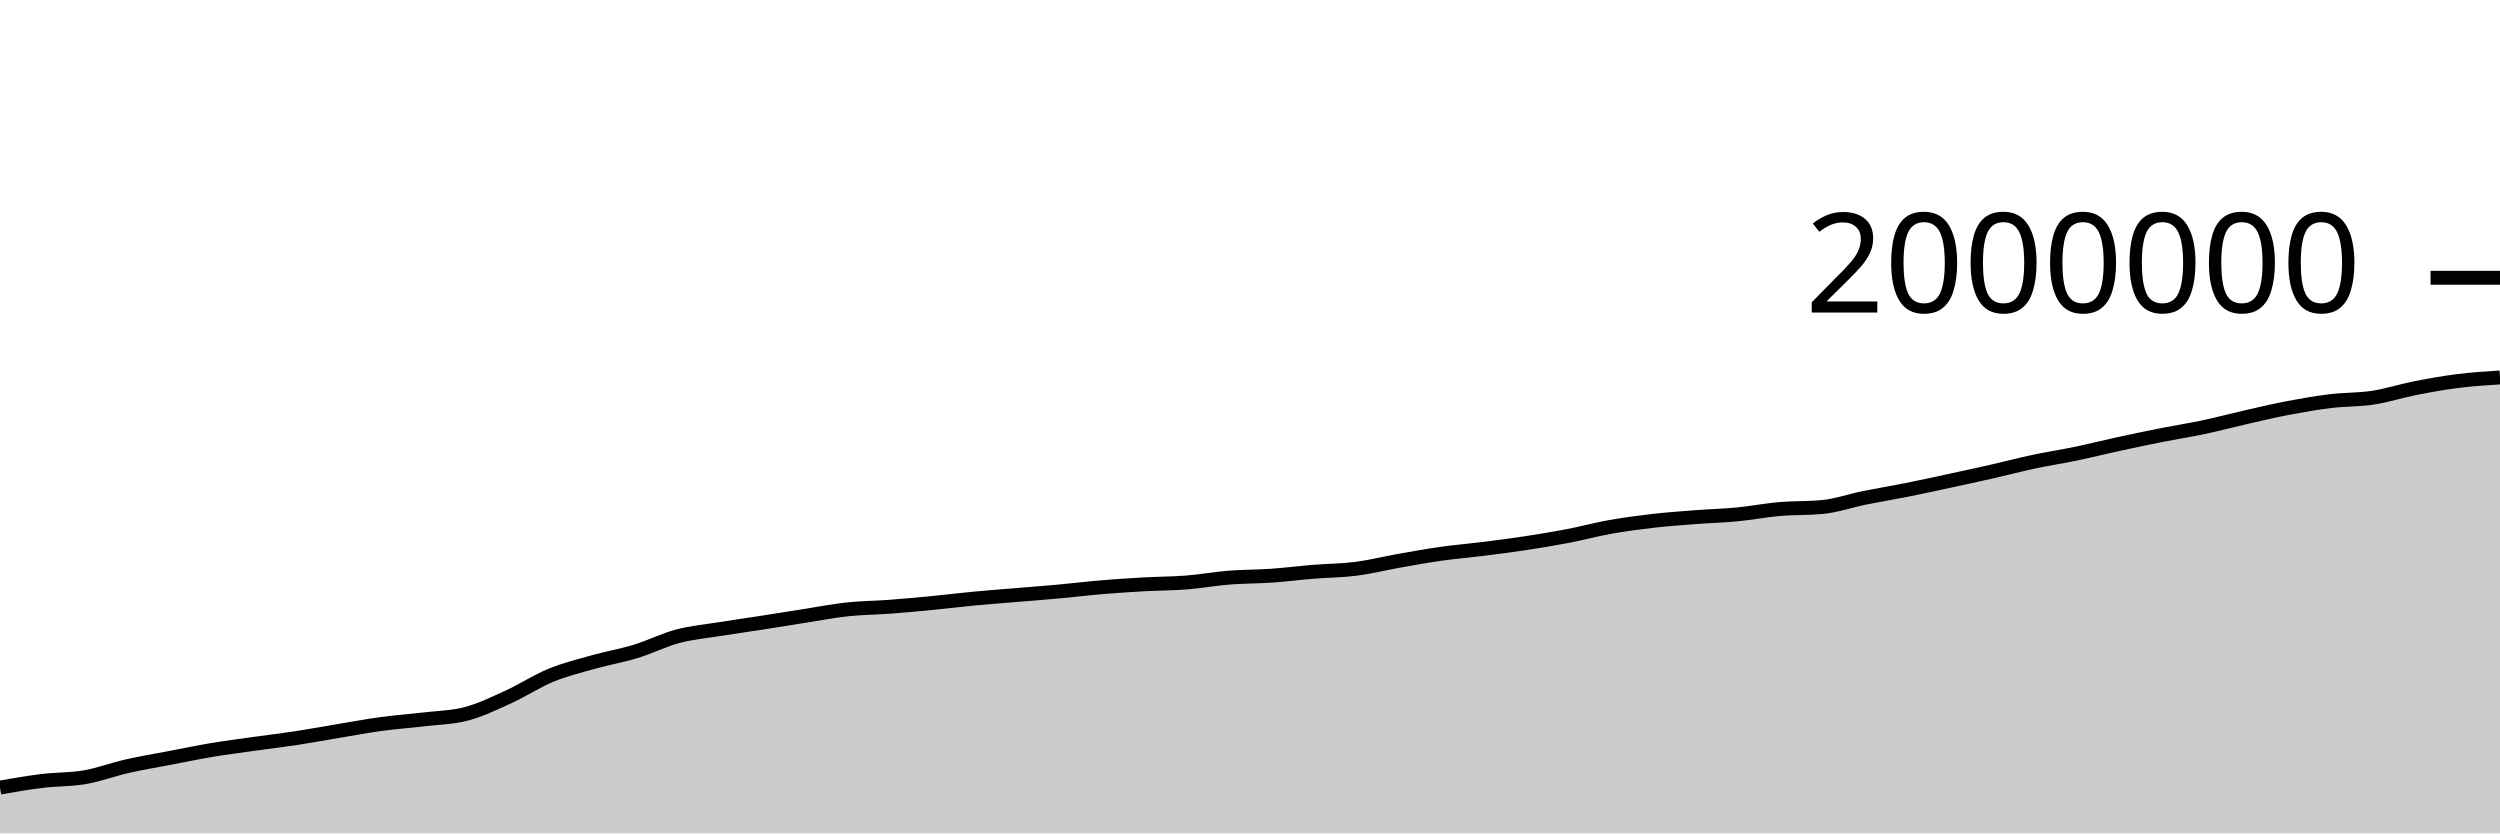
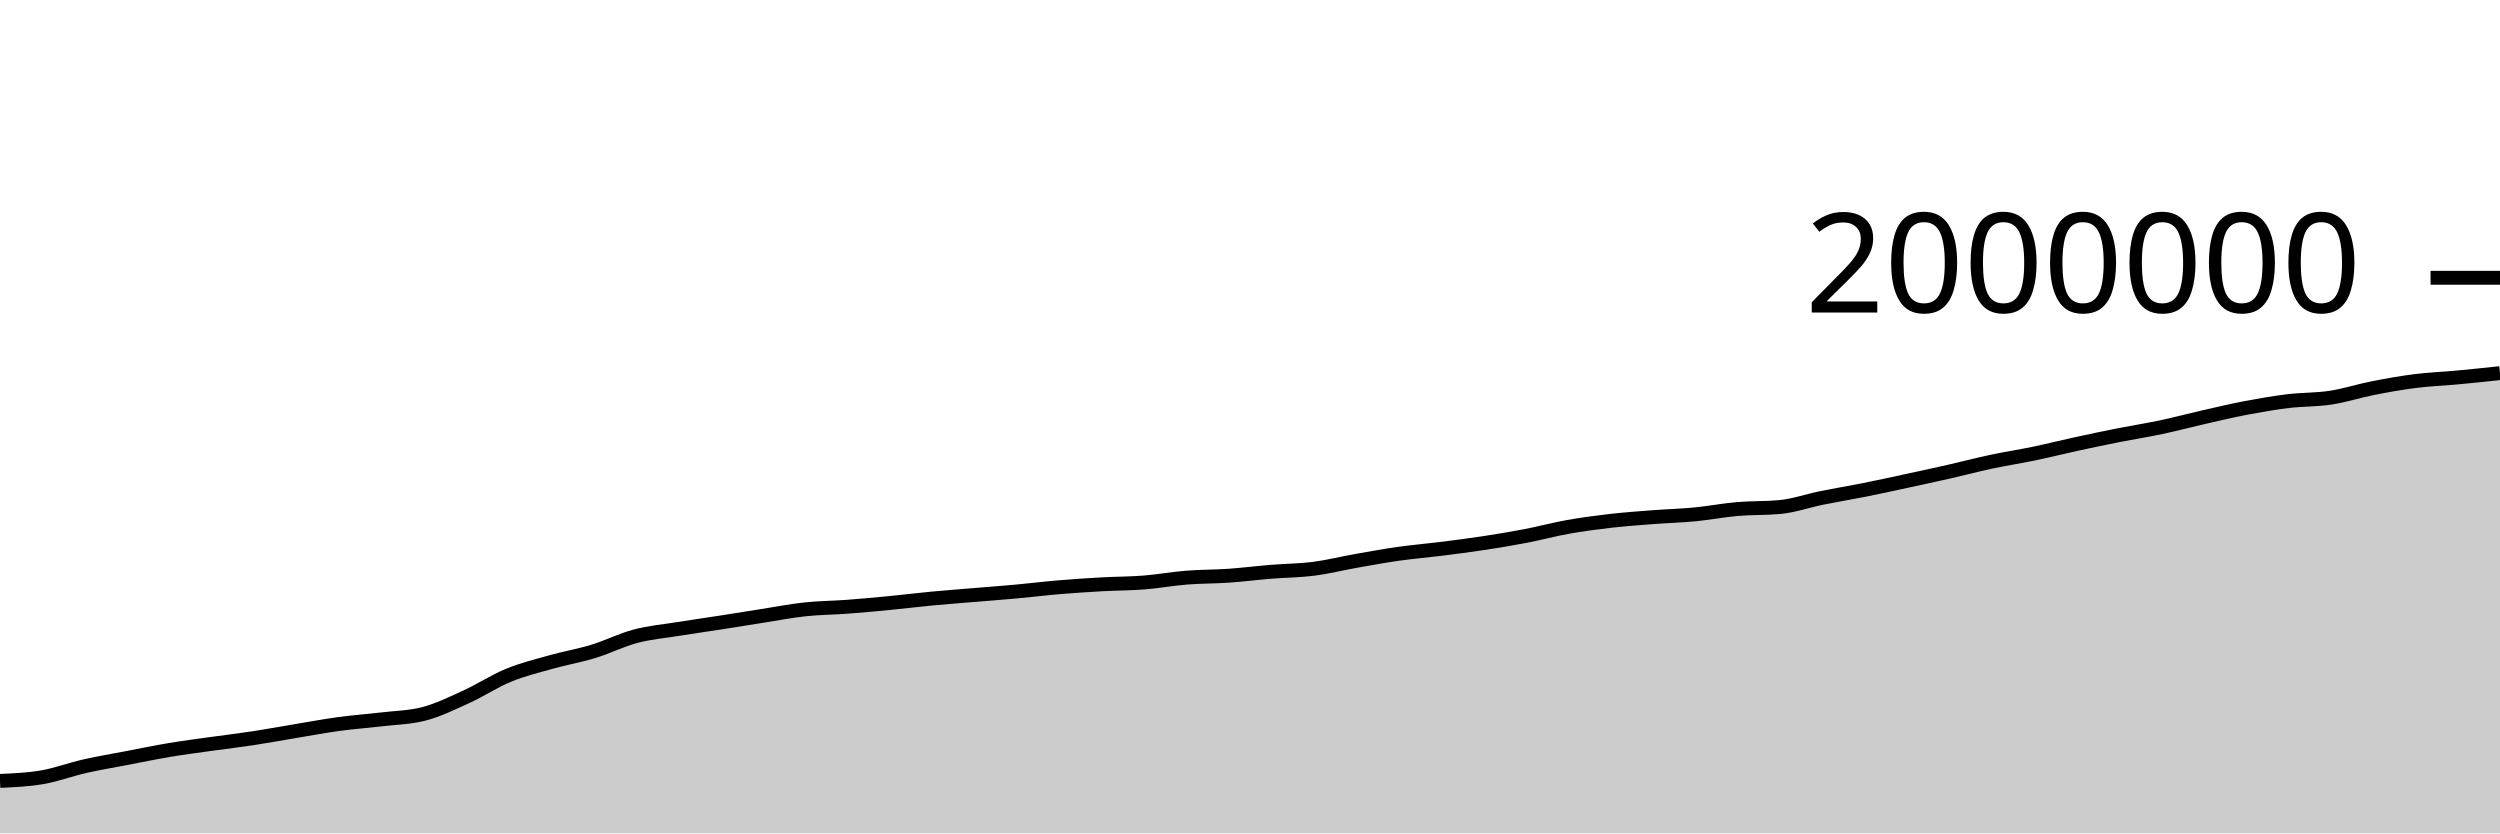
<svg xmlns="http://www.w3.org/2000/svg" viewBox="0 0 180 60">
  <g transform="translate(0,20)">
-     <path class="area" fill="rgba(0, 0, 0, 0.2)" d="M0,36.703C1.017,36.526,2.034,36.348,3.051,36.225C4.068,36.101,5.085,36.136,6.102,35.96C7.119,35.784,8.136,35.399,9.153,35.168C10.169,34.937,11.186,34.77,12.203,34.575C13.22,34.38,14.237,34.168,15.254,33.998C16.271,33.828,17.288,33.7,18.305,33.556C19.322,33.413,20.339,33.294,21.356,33.139C22.373,32.983,23.39,32.793,24.407,32.624C25.424,32.456,26.441,32.265,27.458,32.127C28.475,31.989,29.492,31.917,30.508,31.796C31.525,31.675,32.542,31.664,33.559,31.401C34.576,31.138,35.593,30.64,36.61,30.176C37.627,29.713,38.644,29.039,39.661,28.621C40.678,28.203,41.695,27.956,42.712,27.669C43.729,27.383,44.746,27.213,45.763,26.902C46.78,26.592,47.797,26.076,48.814,25.807C49.831,25.538,50.847,25.452,51.864,25.288C52.881,25.124,53.898,24.982,54.915,24.824C55.932,24.665,56.949,24.498,57.966,24.34C58.983,24.181,60,23.982,61.017,23.873C62.034,23.764,63.051,23.762,64.068,23.685C65.085,23.609,66.102,23.515,67.119,23.416C68.136,23.318,69.153,23.19,70.169,23.094C71.186,22.998,72.203,22.924,73.22,22.839C74.237,22.754,75.254,22.678,76.271,22.585C77.288,22.492,78.305,22.365,79.322,22.28C80.339,22.194,81.356,22.128,82.373,22.071C83.39,22.015,84.407,22.019,85.424,21.939C86.441,21.858,87.458,21.671,88.475,21.59C89.492,21.509,90.508,21.521,91.525,21.451C92.542,21.38,93.559,21.25,94.576,21.167C95.593,21.084,96.61,21.084,97.627,20.954C98.644,20.824,99.661,20.566,100.678,20.386C101.695,20.206,102.712,20.019,103.729,19.875C104.746,19.731,105.763,19.649,106.78,19.521C107.797,19.394,108.814,19.264,109.831,19.109C110.847,18.954,111.864,18.788,112.881,18.593C113.898,18.398,114.915,18.121,115.932,17.939C116.949,17.758,117.966,17.622,118.983,17.505C120,17.388,121.017,17.316,122.034,17.237C123.051,17.159,124.068,17.133,125.085,17.035C126.102,16.937,127.119,16.738,128.136,16.65C129.153,16.562,130.169,16.602,131.186,16.508C132.203,16.413,133.22,16.052,134.237,15.846C135.254,15.64,136.271,15.475,137.288,15.272C138.305,15.069,139.322,14.846,140.339,14.626C141.356,14.407,142.373,14.188,143.39,13.957C144.407,13.726,145.424,13.456,146.441,13.24C147.458,13.024,148.475,12.872,149.492,12.66C150.508,12.448,151.525,12.19,152.542,11.969C153.559,11.748,154.576,11.535,155.593,11.333C156.61,11.132,157.627,10.975,158.644,10.76C159.661,10.545,160.678,10.272,161.695,10.041C162.712,9.81,163.729,9.566,164.746,9.373C165.763,9.18,166.78,9.003,167.797,8.88C168.814,8.757,169.831,8.789,170.847,8.634C171.864,8.478,172.881,8.146,173.898,7.946C174.915,7.746,175.932,7.563,176.949,7.435C177.966,7.306,178.983,7.241,180,7.176L180,40C178.983,40,177.966,40,176.949,40C175.932,40,174.915,40,173.898,40C172.881,40,171.864,40,170.847,40C169.831,40,168.814,40,167.797,40C166.78,40,165.763,40,164.746,40C163.729,40,162.712,40,161.695,40C160.678,40,159.661,40,158.644,40C157.627,40,156.61,40,155.593,40C154.576,40,153.559,40,152.542,40C151.525,40,150.508,40,149.492,40C148.475,40,147.458,40,146.441,40C145.424,40,144.407,40,143.39,40C142.373,40,141.356,40,140.339,40C139.322,40,138.305,40,137.288,40C136.271,40,135.254,40,134.237,40C133.22,40,132.203,40,131.186,40C130.169,40,129.153,40,128.136,40C127.119,40,126.102,40,125.085,40C124.068,40,123.051,40,122.034,40C121.017,40,120,40,118.983,40C117.966,40,116.949,40,115.932,40C114.915,40,113.898,40,112.881,40C111.864,40,110.847,40,109.831,40C108.814,40,107.797,40,106.78,40C105.763,40,104.746,40,103.729,40C102.712,40,101.695,40,100.678,40C99.661,40,98.644,40,97.627,40C96.61,40,95.593,40,94.576,40C93.559,40,92.542,40,91.525,40C90.508,40,89.492,40,88.475,40C87.458,40,86.441,40,85.424,40C84.407,40,83.39,40,82.373,40C81.356,40,80.339,40,79.322,40C78.305,40,77.288,40,76.271,40C75.254,40,74.237,40,73.22,40C72.203,40,71.186,40,70.169,40C69.153,40,68.136,40,67.119,40C66.102,40,65.085,40,64.068,40C63.051,40,62.034,40,61.017,40C60,40,58.983,40,57.966,40C56.949,40,55.932,40,54.915,40C53.898,40,52.881,40,51.864,40C50.847,40,49.831,40,48.814,40C47.797,40,46.78,40,45.763,40C44.746,40,43.729,40,42.712,40C41.695,40,40.678,40,39.661,40C38.644,40,37.627,40,36.61,40C35.593,40,34.576,40,33.559,40C32.542,40,31.525,40,30.508,40C29.492,40,28.475,40,27.458,40C26.441,40,25.424,40,24.407,40C23.39,40,22.373,40,21.356,40C20.339,40,19.322,40,18.305,40C17.288,40,16.271,40,15.254,40C14.237,40,13.22,40,12.203,40C11.186,40,10.169,40,9.153,40C8.136,40,7.119,40,6.102,40C5.085,40,4.068,40,3.051,40C2.034,40,1.017,40,0,40Z" />
-     <path class="line" stroke="black" fill="none" d="M0,36.703C1.017,36.526,2.034,36.348,3.051,36.225C4.068,36.101,5.085,36.136,6.102,35.96C7.119,35.784,8.136,35.399,9.153,35.168C10.169,34.937,11.186,34.77,12.203,34.575C13.22,34.38,14.237,34.168,15.254,33.998C16.271,33.828,17.288,33.7,18.305,33.556C19.322,33.413,20.339,33.294,21.356,33.139C22.373,32.983,23.39,32.793,24.407,32.624C25.424,32.456,26.441,32.265,27.458,32.127C28.475,31.989,29.492,31.917,30.508,31.796C31.525,31.675,32.542,31.664,33.559,31.401C34.576,31.138,35.593,30.64,36.61,30.176C37.627,29.713,38.644,29.039,39.661,28.621C40.678,28.203,41.695,27.956,42.712,27.669C43.729,27.383,44.746,27.213,45.763,26.902C46.78,26.592,47.797,26.076,48.814,25.807C49.831,25.538,50.847,25.452,51.864,25.288C52.881,25.124,53.898,24.982,54.915,24.824C55.932,24.665,56.949,24.498,57.966,24.34C58.983,24.181,60,23.982,61.017,23.873C62.034,23.764,63.051,23.762,64.068,23.685C65.085,23.609,66.102,23.515,67.119,23.416C68.136,23.318,69.153,23.19,70.169,23.094C71.186,22.998,72.203,22.924,73.22,22.839C74.237,22.754,75.254,22.678,76.271,22.585C77.288,22.492,78.305,22.365,79.322,22.28C80.339,22.194,81.356,22.128,82.373,22.071C83.39,22.015,84.407,22.019,85.424,21.939C86.441,21.858,87.458,21.671,88.475,21.59C89.492,21.509,90.508,21.521,91.525,21.451C92.542,21.38,93.559,21.25,94.576,21.167C95.593,21.084,96.61,21.084,97.627,20.954C98.644,20.824,99.661,20.566,100.678,20.386C101.695,20.206,102.712,20.019,103.729,19.875C104.746,19.731,105.763,19.649,106.78,19.521C107.797,19.394,108.814,19.264,109.831,19.109C110.847,18.954,111.864,18.788,112.881,18.593C113.898,18.398,114.915,18.121,115.932,17.939C116.949,17.758,117.966,17.622,118.983,17.505C120,17.388,121.017,17.316,122.034,17.237C123.051,17.159,124.068,17.133,125.085,17.035C126.102,16.937,127.119,16.738,128.136,16.65C129.153,16.562,130.169,16.602,131.186,16.508C132.203,16.413,133.22,16.052,134.237,15.846C135.254,15.64,136.271,15.475,137.288,15.272C138.305,15.069,139.322,14.846,140.339,14.626C141.356,14.407,142.373,14.188,143.39,13.957C144.407,13.726,145.424,13.456,146.441,13.24C147.458,13.024,148.475,12.872,149.492,12.66C150.508,12.448,151.525,12.19,152.542,11.969C153.559,11.748,154.576,11.535,155.593,11.333C156.61,11.132,157.627,10.975,158.644,10.76C159.661,10.545,160.678,10.272,161.695,10.041C162.712,9.81,163.729,9.566,164.746,9.373C165.763,9.18,166.78,9.003,167.797,8.88C168.814,8.757,169.831,8.789,170.847,8.634C171.864,8.478,172.881,8.146,173.898,7.946C174.915,7.746,175.932,7.563,176.949,7.435C177.966,7.306,178.983,7.241,180,7.176" />
+     <path class="area" fill="rgba(0, 0, 0, 0.2)" d="M0,36.225C1.017,36.18,2.034,36.136,3.051,35.96C4.068,35.784,5.085,35.399,6.102,35.168C7.119,34.937,8.136,34.77,9.153,34.575C10.169,34.38,11.186,34.168,12.203,33.998C13.22,33.828,14.237,33.7,15.254,33.556C16.271,33.413,17.288,33.294,18.305,33.139C19.322,32.983,20.339,32.793,21.356,32.624C22.373,32.456,23.39,32.265,24.407,32.127C25.424,31.989,26.441,31.917,27.458,31.796C28.475,31.675,29.492,31.664,30.508,31.401C31.525,31.138,32.542,30.639,33.559,30.176C34.576,29.713,35.593,29.039,36.61,28.621C37.627,28.203,38.644,27.956,39.661,27.669C40.678,27.383,41.695,27.213,42.712,26.902C43.729,26.592,44.746,26.076,45.763,25.807C46.78,25.538,47.797,25.452,48.814,25.288C49.831,25.124,50.847,24.982,51.864,24.824C52.881,24.665,53.898,24.498,54.915,24.34C55.932,24.181,56.949,23.982,57.966,23.873C58.983,23.764,60,23.762,61.017,23.685C62.034,23.609,63.051,23.515,64.068,23.416C65.085,23.318,66.102,23.19,67.119,23.094C68.136,22.998,69.153,22.924,70.169,22.839C71.186,22.754,72.203,22.678,73.22,22.585C74.237,22.492,75.254,22.365,76.271,22.28C77.288,22.194,78.305,22.128,79.322,22.071C80.339,22.015,81.356,22.019,82.373,21.939C83.39,21.858,84.407,21.671,85.424,21.59C86.441,21.509,87.458,21.521,88.475,21.451C89.492,21.38,90.508,21.25,91.525,21.167C92.542,21.084,93.559,21.084,94.576,20.954C95.593,20.824,96.61,20.566,97.627,20.386C98.644,20.206,99.661,20.019,100.678,19.875C101.695,19.731,102.712,19.649,103.729,19.521C104.746,19.394,105.763,19.264,106.78,19.109C107.797,18.954,108.814,18.788,109.831,18.593C110.847,18.398,111.864,18.121,112.881,17.939C113.898,17.758,114.915,17.622,115.932,17.505C116.949,17.388,117.966,17.316,118.983,17.237C120,17.159,121.017,17.133,122.034,17.035C123.051,16.937,124.068,16.738,125.085,16.65C126.102,16.562,127.119,16.602,128.136,16.508C129.153,16.413,130.169,16.052,131.186,15.846C132.203,15.64,133.22,15.475,134.237,15.272C135.254,15.069,136.271,14.846,137.288,14.626C138.305,14.407,139.322,14.188,140.339,13.957C141.356,13.726,142.373,13.456,143.39,13.24C144.407,13.024,145.424,12.872,146.441,12.66C147.458,12.448,148.475,12.19,149.492,11.969C150.508,11.748,151.525,11.535,152.542,11.333C153.559,11.132,154.576,10.975,155.593,10.76C156.61,10.545,157.627,10.272,158.644,10.041C159.661,9.81,160.678,9.566,161.695,9.373C162.712,9.18,163.729,9.003,164.746,8.88C165.763,8.757,166.78,8.789,167.797,8.634C168.814,8.478,169.831,8.146,170.847,7.946C171.864,7.746,172.881,7.563,173.898,7.435C174.915,7.306,175.932,7.271,176.949,7.176C177.966,7.081,178.983,6.973,180,6.865L180,40C178.983,40,177.966,40,176.949,40C175.932,40,174.915,40,173.898,40C172.881,40,171.864,40,170.847,40C169.831,40,168.814,40,167.797,40C166.78,40,165.763,40,164.746,40C163.729,40,162.712,40,161.695,40C160.678,40,159.661,40,158.644,40C157.627,40,156.61,40,155.593,40C154.576,40,153.559,40,152.542,40C151.525,40,150.508,40,149.492,40C148.475,40,147.458,40,146.441,40C145.424,40,144.407,40,143.39,40C142.373,40,141.356,40,140.339,40C139.322,40,138.305,40,137.288,40C136.271,40,135.254,40,134.237,40C133.22,40,132.203,40,131.186,40C130.169,40,129.153,40,128.136,40C127.119,40,126.102,40,125.085,40C124.068,40,123.051,40,122.034,40C121.017,40,120,40,118.983,40C117.966,40,116.949,40,115.932,40C114.915,40,113.898,40,112.881,40C111.864,40,110.847,40,109.831,40C108.814,40,107.797,40,106.78,40C105.763,40,104.746,40,103.729,40C102.712,40,101.695,40,100.678,40C99.661,40,98.644,40,97.627,40C96.61,40,95.593,40,94.576,40C93.559,40,92.542,40,91.525,40C90.508,40,89.492,40,88.475,40C87.458,40,86.441,40,85.424,40C84.407,40,83.39,40,82.373,40C81.356,40,80.339,40,79.322,40C78.305,40,77.288,40,76.271,40C75.254,40,74.237,40,73.22,40C72.203,40,71.186,40,70.169,40C69.153,40,68.136,40,67.119,40C66.102,40,65.085,40,64.068,40C63.051,40,62.034,40,61.017,40C60,40,58.983,40,57.966,40C56.949,40,55.932,40,54.915,40C53.898,40,52.881,40,51.864,40C50.847,40,49.831,40,48.814,40C47.797,40,46.78,40,45.763,40C44.746,40,43.729,40,42.712,40C41.695,40,40.678,40,39.661,40C38.644,40,37.627,40,36.61,40C35.593,40,34.576,40,33.559,40C32.542,40,31.525,40,30.508,40C29.492,40,28.475,40,27.458,40C26.441,40,25.424,40,24.407,40C23.39,40,22.373,40,21.356,40C20.339,40,19.322,40,18.305,40C17.288,40,16.271,40,15.254,40C14.237,40,13.22,40,12.203,40C11.186,40,10.169,40,9.153,40C8.136,40,7.119,40,6.102,40C5.085,40,4.068,40,3.051,40C2.034,40,1.017,40,0,40Z" />
+     <path class="line" stroke="black" fill="none" d="M0,36.225C1.017,36.18,2.034,36.136,3.051,35.96C4.068,35.784,5.085,35.399,6.102,35.168C7.119,34.937,8.136,34.77,9.153,34.575C10.169,34.38,11.186,34.168,12.203,33.998C13.22,33.828,14.237,33.7,15.254,33.556C16.271,33.413,17.288,33.294,18.305,33.139C19.322,32.983,20.339,32.793,21.356,32.624C22.373,32.456,23.39,32.265,24.407,32.127C25.424,31.989,26.441,31.917,27.458,31.796C28.475,31.675,29.492,31.664,30.508,31.401C31.525,31.138,32.542,30.639,33.559,30.176C34.576,29.713,35.593,29.039,36.61,28.621C37.627,28.203,38.644,27.956,39.661,27.669C40.678,27.383,41.695,27.213,42.712,26.902C43.729,26.592,44.746,26.076,45.763,25.807C46.78,25.538,47.797,25.452,48.814,25.288C49.831,25.124,50.847,24.982,51.864,24.824C52.881,24.665,53.898,24.498,54.915,24.34C55.932,24.181,56.949,23.982,57.966,23.873C58.983,23.764,60,23.762,61.017,23.685C62.034,23.609,63.051,23.515,64.068,23.416C65.085,23.318,66.102,23.19,67.119,23.094C68.136,22.998,69.153,22.924,70.169,22.839C71.186,22.754,72.203,22.678,73.22,22.585C74.237,22.492,75.254,22.365,76.271,22.28C77.288,22.194,78.305,22.128,79.322,22.071C80.339,22.015,81.356,22.019,82.373,21.939C83.39,21.858,84.407,21.671,85.424,21.59C86.441,21.509,87.458,21.521,88.475,21.451C89.492,21.38,90.508,21.25,91.525,21.167C92.542,21.084,93.559,21.084,94.576,20.954C95.593,20.824,96.61,20.566,97.627,20.386C98.644,20.206,99.661,20.019,100.678,19.875C101.695,19.731,102.712,19.649,103.729,19.521C104.746,19.394,105.763,19.264,106.78,19.109C107.797,18.954,108.814,18.788,109.831,18.593C110.847,18.398,111.864,18.121,112.881,17.939C113.898,17.758,114.915,17.622,115.932,17.505C116.949,17.388,117.966,17.316,118.983,17.237C120,17.159,121.017,17.133,122.034,17.035C123.051,16.937,124.068,16.738,125.085,16.65C126.102,16.562,127.119,16.602,128.136,16.508C129.153,16.413,130.169,16.052,131.186,15.846C132.203,15.64,133.22,15.475,134.237,15.272C135.254,15.069,136.271,14.846,137.288,14.626C138.305,14.407,139.322,14.188,140.339,13.957C141.356,13.726,142.373,13.456,143.39,13.24C144.407,13.024,145.424,12.872,146.441,12.66C147.458,12.448,148.475,12.19,149.492,11.969C150.508,11.748,151.525,11.535,152.542,11.333C153.559,11.132,154.576,10.975,155.593,10.76C156.61,10.545,157.627,10.272,158.644,10.041C159.661,9.81,160.678,9.566,161.695,9.373C162.712,9.18,163.729,9.003,164.746,8.88C165.763,8.757,166.78,8.789,167.797,8.634C168.814,8.478,169.831,8.146,170.847,7.946C171.864,7.746,172.881,7.563,173.898,7.435C174.915,7.306,175.932,7.271,176.949,7.176C177.966,7.081,178.983,6.973,180,6.865" />
    <path class="axis-ceiling" stroke-width="1" stroke="black" fill="none" d="M175,0L180,0" />
    <text class="axis-ceiling-label" font-family="sans-serif" text-anchor="end" font-size="10px" x="170" y="2.5">2000000</text>
  </g>
</svg>
